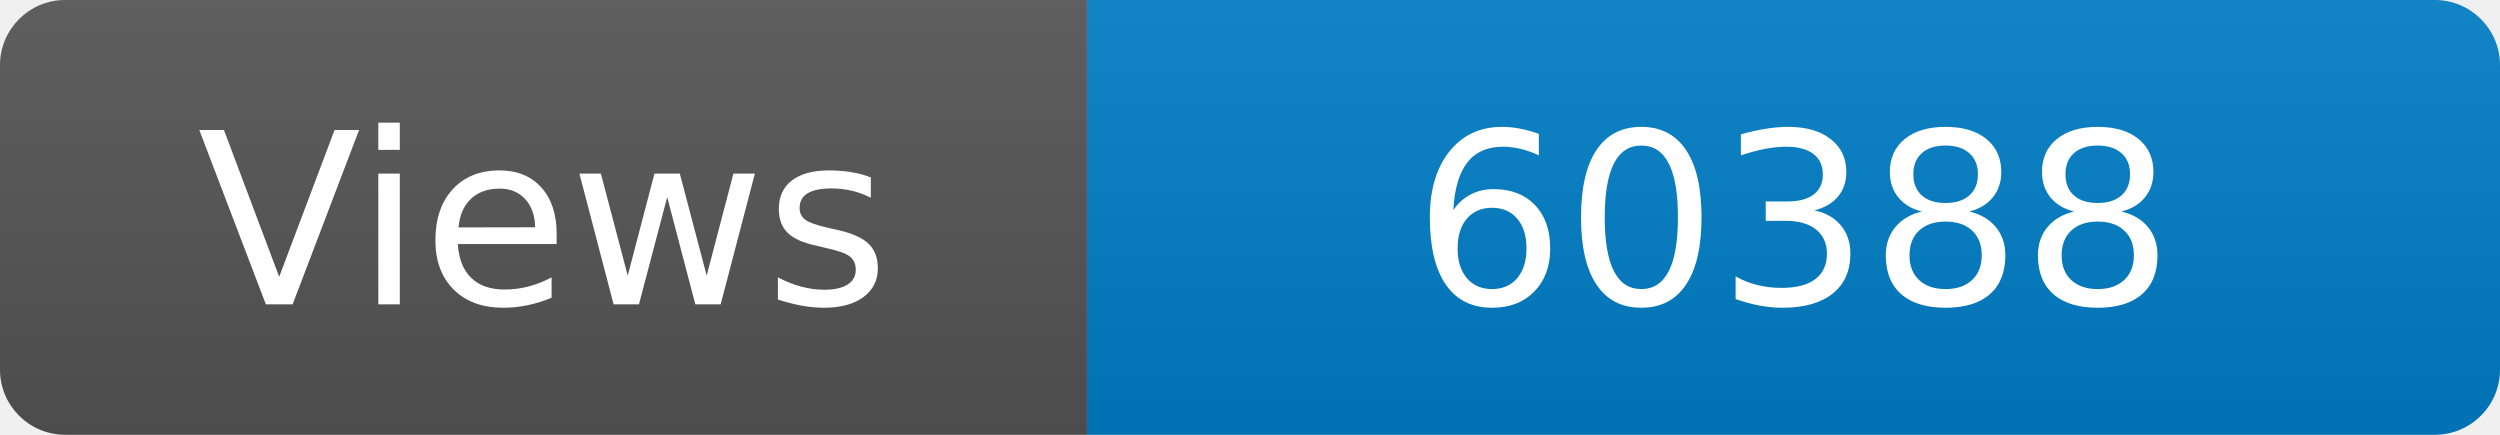
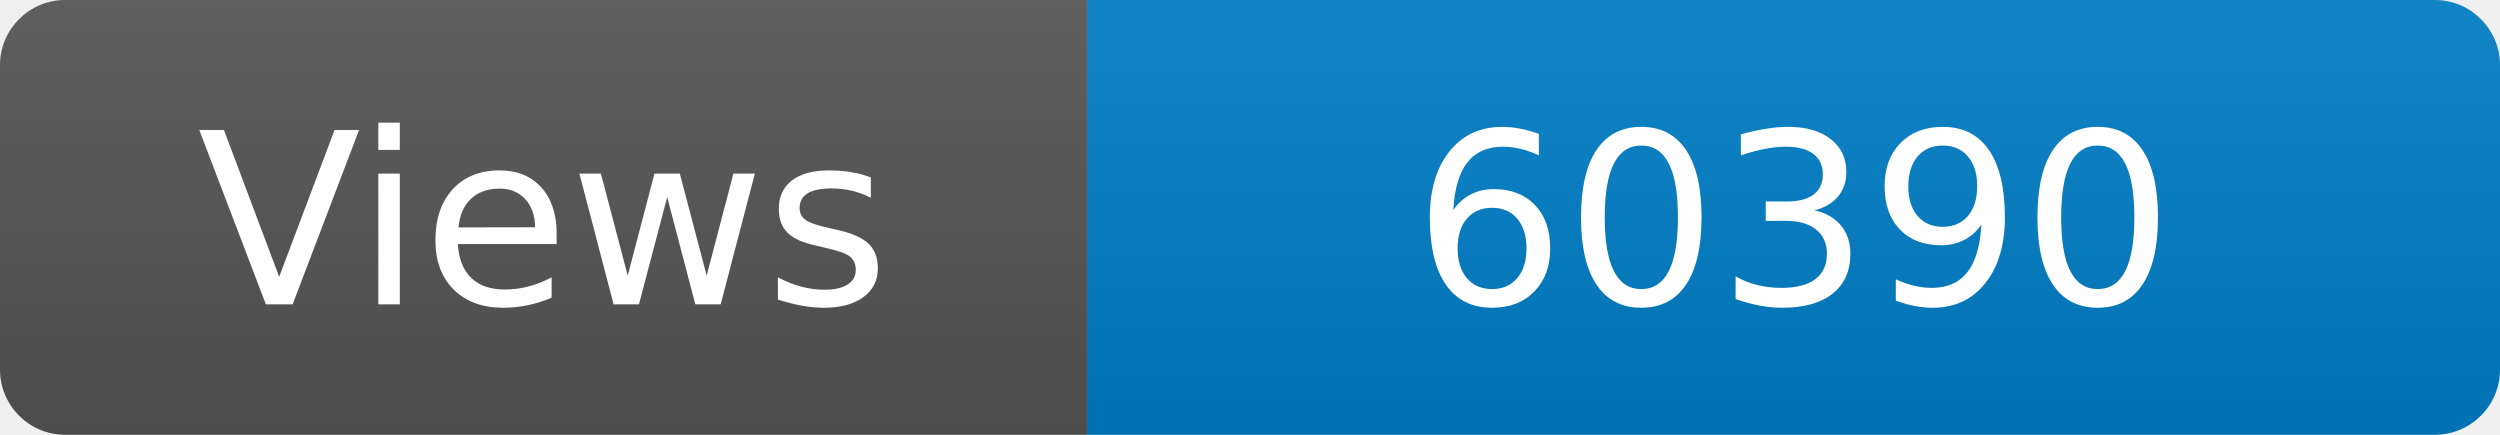
<svg xmlns="http://www.w3.org/2000/svg" width="115" height="20" role="img" aria-label="Maintained?: yes">
  <linearGradient id="s" x2="0" y2="100%">
    <stop offset="0" stop-color="#bbb" stop-opacity=".1" />
    <stop offset="1" stop-opacity=".1" />
  </linearGradient>
  <clipPath id="r">
    <rect width="115" height="20" rx="3" fill="#fff" />
  </clipPath>
  <g clip-path="url(#r)">
    <rect width="50" height="20" fill="#555" />
    <rect x="50" width="160" height="20" fill="#007ec6" />
    <rect width="115" height="20" fill="url(#s)" />
  </g>
  <g fill="#fff" text-anchor="middle" font-family="Verdana,Geneva,DejaVu Sans,sans-serif" font-size="110">
    <text x="250" y="140" transform="scale(.1)" fill="#fff">Views</text>
-     <text x="825" y="140" transform="scale(.1)" fill="#fff">60388</text>
+     <text x="825" y="140" transform="scale(.1)" fill="#fff">60390</text>
  </g>
</svg>
